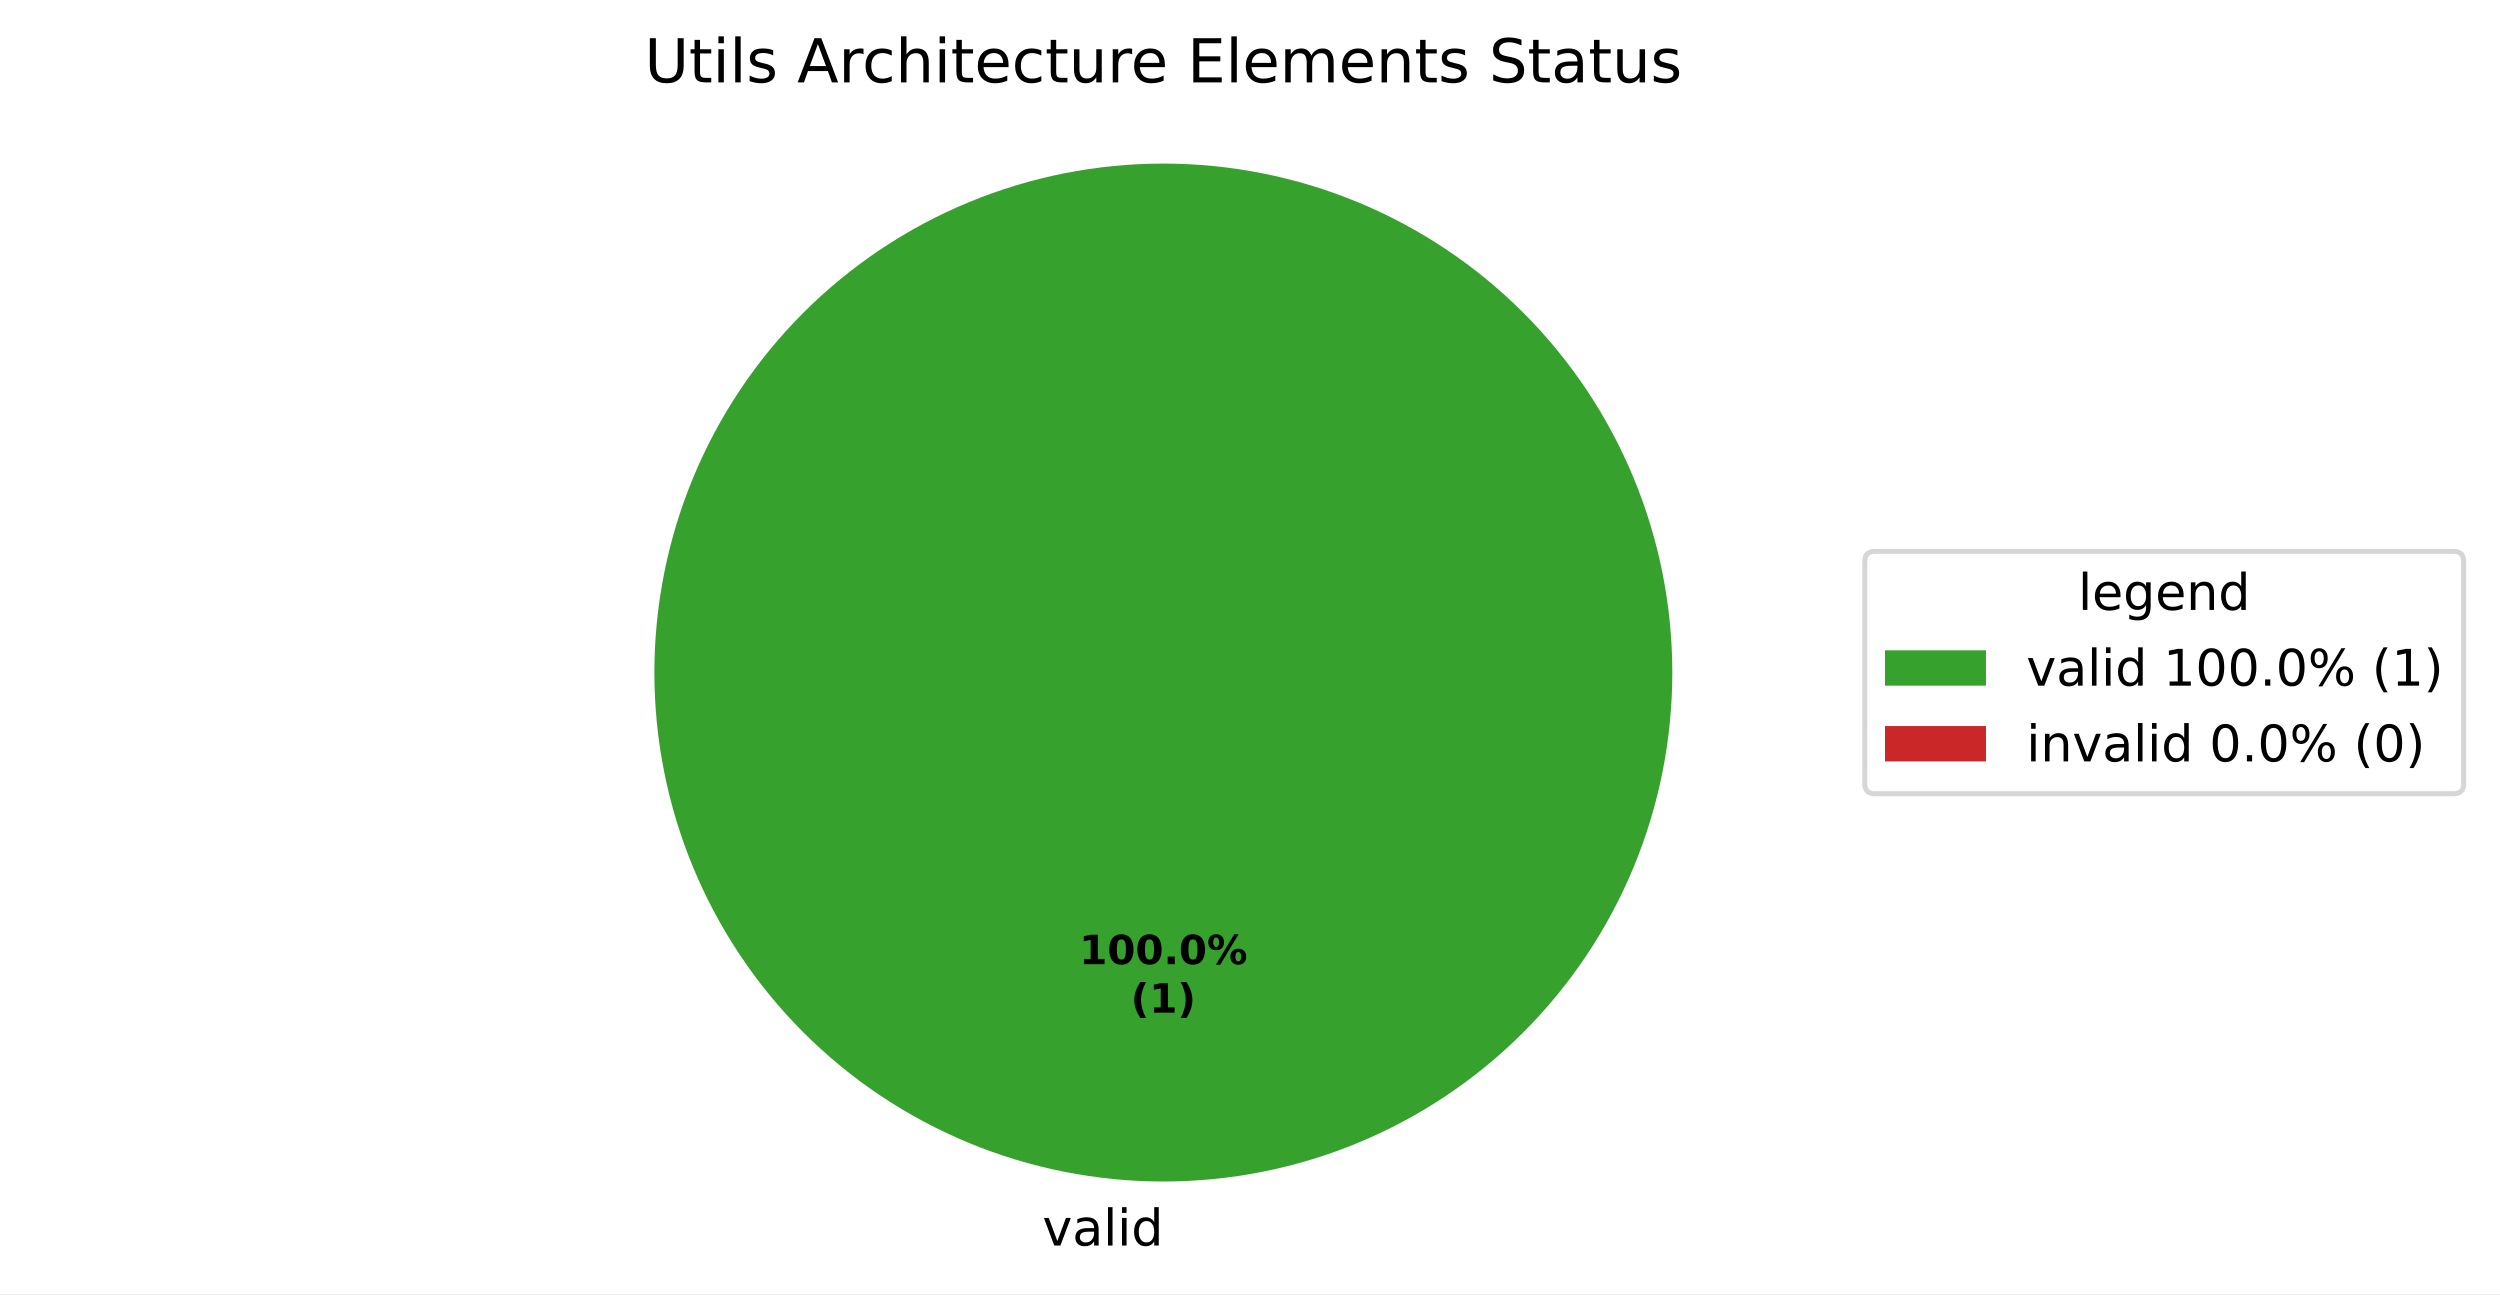
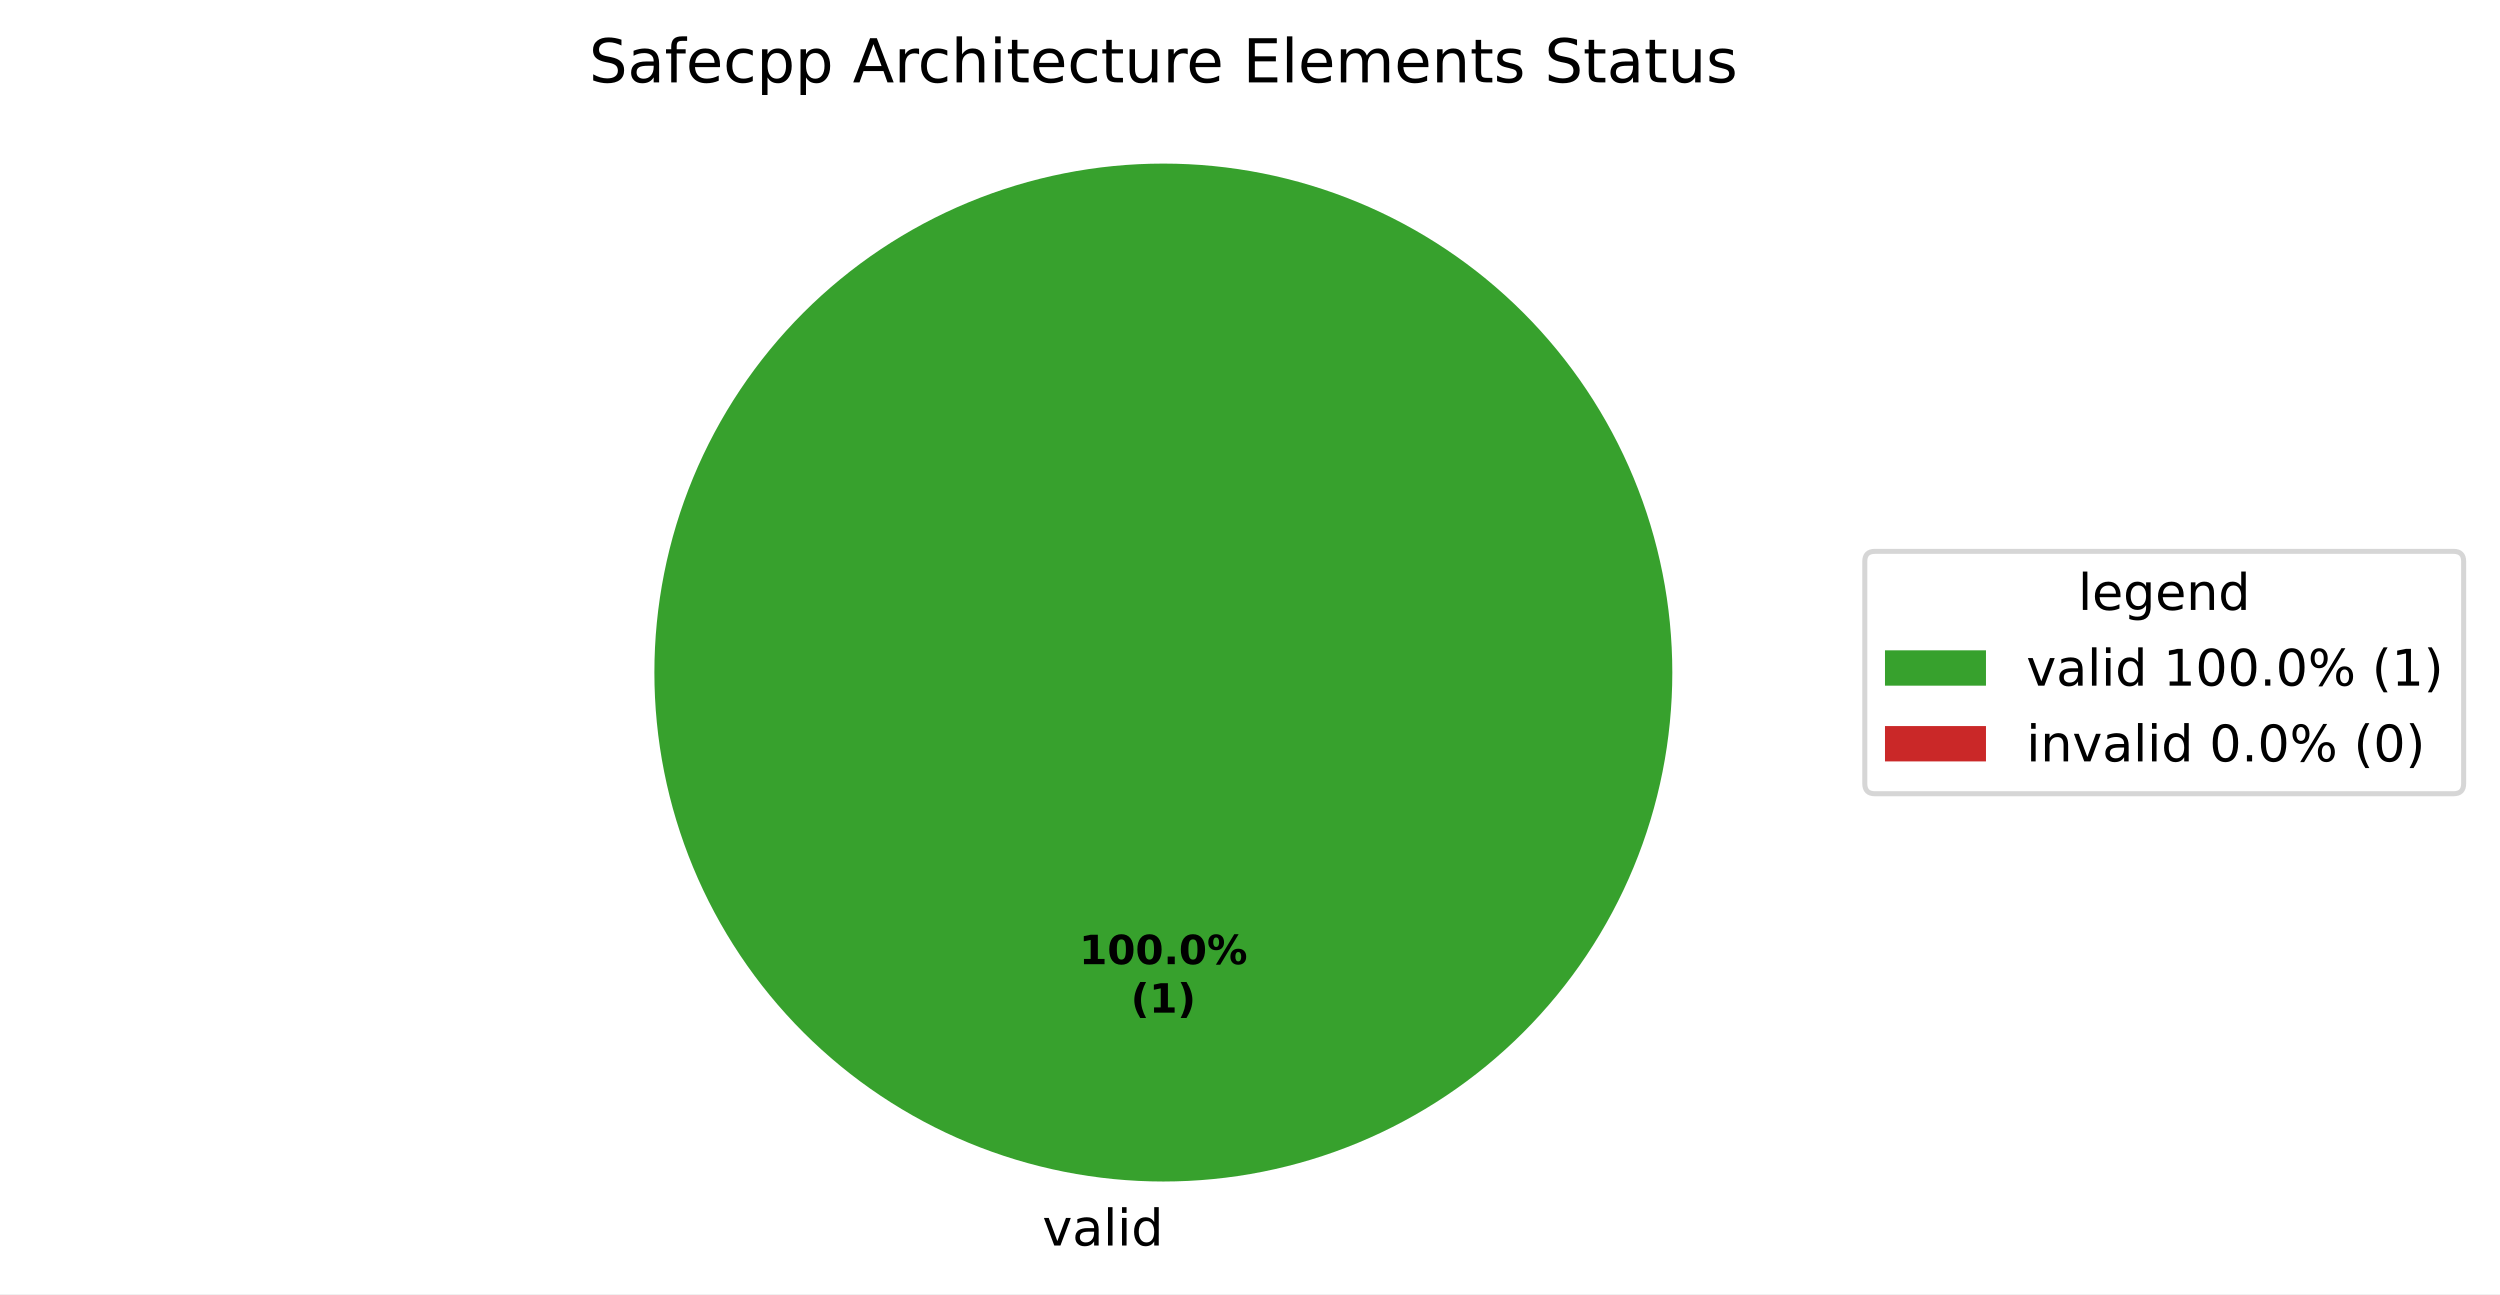
<svg xmlns="http://www.w3.org/2000/svg" xmlns:xlink="http://www.w3.org/1999/xlink" width="495.123pt" height="256.279pt" viewBox="0 0 495.123 256.279" version="1.1">
  <defs>
    <style type="text/css">*{stroke-linejoin: round; stroke-linecap: butt}</style>
  </defs>
  <g id="figure_1">
    <g id="patch_1">
      <path d="M 0 256.279  L 495.123 256.279  L 495.123 0  L 0 0  z " style="fill: #ffffff" />
    </g>
    <g id="axes_1">
      <g id="patch_2">
        <path d="M 331.2 133.198  C 331.2 119.961 328.593 106.853 323.527 94.624  C 318.462 82.394 311.036 71.282 301.676 61.922  C 292.316 52.562 281.204 45.137 268.974 40.071  C 256.745 35.006 243.637 32.398 230.4 32.398  C 217.163 32.398 204.055 35.006 191.826 40.071  C 179.596 45.137 168.484 52.562 159.124 61.922  C 149.764 71.282 142.338 82.394 137.273 94.624  C 132.207 106.853 129.6 119.961 129.6 133.198  C 129.6 146.435 132.207 159.543 137.273 171.773  C 142.338 184.002 149.764 195.115 159.124 204.474  C 168.484 213.834 179.596 221.26 191.826 226.325  C 204.055 231.391 217.163 233.998 230.4 233.998  C 243.637 233.998 256.745 231.391 268.974 226.325  C 281.204 221.26 292.316 213.834 301.676 204.474  C 311.036 195.115 318.462 184.002 323.527 171.773  C 328.593 159.543 331.2 146.435 331.2 133.198  M 230.4 133.198  z " style="fill: #37a12d" />
      </g>
      <g id="patch_3">
        <path d="M 230.4 32.398  C 230.4 32.398 230.4 32.398 230.4 32.398  L 230.4 133.198  z " style="fill: #ca2828" />
      </g>
      <g id="matplotlib.axis_1" />
      <g id="matplotlib.axis_2" />
      <g id="text_1">
        <g transform="translate(206.4484 246.6762) scale(0.1 -0.1)">
          <defs>
            <path id="DejaVuSans-59" d="M 191 3500  L 800 3500  L 1894 563  L 2988 3500  L 3597 3500  L 2284 0  L 1503 0  L 191 3500  z " transform="scale(0.015625)" />
            <path id="DejaVuSans-44" d="M 2194 1759  Q 1497 1759 1228 1600  Q 959 1441 959 1056  Q 959 750 1161 570  Q 1363 391 1709 391  Q 2188 391 2477 730  Q 2766 1069 2766 1631  L 2766 1759  L 2194 1759  z M 3341 1997  L 3341 0  L 2766 0  L 2766 531  Q 2569 213 2275 61  Q 1981 -91 1556 -91  Q 1019 -91 701 211  Q 384 513 384 1019  Q 384 1609 779 1909  Q 1175 2209 1959 2209  L 2766 2209  L 2766 2266  Q 2766 2663 2505 2880  Q 2244 3097 1772 3097  Q 1472 3097 1187 3025  Q 903 2953 641 2809  L 641 3341  Q 956 3463 1253 3523  Q 1550 3584 1831 3584  Q 2591 3584 2966 3190  Q 3341 2797 3341 1997  z " transform="scale(0.015625)" />
            <path id="DejaVuSans-4f" d="M 603 4863  L 1178 4863  L 1178 0  L 603 0  L 603 4863  z " transform="scale(0.015625)" />
            <path id="DejaVuSans-4c" d="M 603 3500  L 1178 3500  L 1178 0  L 603 0  L 603 3500  z M 603 4863  L 1178 4863  L 1178 4134  L 603 4134  L 603 4863  z " transform="scale(0.015625)" />
            <path id="DejaVuSans-47" d="M 2906 2969  L 2906 4863  L 3481 4863  L 3481 0  L 2906 0  L 2906 525  Q 2725 213 2448 61  Q 2172 -91 1784 -91  Q 1150 -91 751 415  Q 353 922 353 1747  Q 353 2572 751 3078  Q 1150 3584 1784 3584  Q 2172 3584 2448 3432  Q 2725 3281 2906 2969  z M 947 1747  Q 947 1113 1208 752  Q 1469 391 1925 391  Q 2381 391 2643 752  Q 2906 1113 2906 1747  Q 2906 2381 2643 2742  Q 2381 3103 1925 3103  Q 1469 3103 1208 2742  Q 947 2381 947 1747  z " transform="scale(0.015625)" />
          </defs>
          <use xlink:href="#DejaVuSans-59" />
          <use xlink:href="#DejaVuSans-44" transform="translate(59.1875 0)" />
          <use xlink:href="#DejaVuSans-4f" transform="translate(120.4688 0)" />
          <use xlink:href="#DejaVuSans-4c" transform="translate(148.25 0)" />
          <use xlink:href="#DejaVuSans-47" transform="translate(176.0312 0)" />
        </g>
      </g>
      <g id="text_2">
        <g transform="translate(213.74 190.9555) scale(0.08 -0.08)">
          <defs>
            <path id="DejaVuSans-Bold-14" d="M 750 831  L 1813 831  L 1813 3847  L 722 3622  L 722 4441  L 1806 4666  L 2950 4666  L 2950 831  L 4013 831  L 4013 0  L 750 0  L 750 831  z " transform="scale(0.015625)" />
            <path id="DejaVuSans-Bold-13" d="M 2944 2338  Q 2944 3213 2780 3570  Q 2616 3928 2228 3928  Q 1841 3928 1675 3570  Q 1509 3213 1509 2338  Q 1509 1453 1675 1090  Q 1841 728 2228 728  Q 2613 728 2778 1090  Q 2944 1453 2944 2338  z M 4147 2328  Q 4147 1169 3647 539  Q 3147 -91 2228 -91  Q 1306 -91 806 539  Q 306 1169 306 2328  Q 306 3491 806 4120  Q 1306 4750 2228 4750  Q 3147 4750 3647 4120  Q 4147 3491 4147 2328  z " transform="scale(0.015625)" />
            <path id="DejaVuSans-Bold-11" d="M 653 1209  L 1778 1209  L 1778 0  L 653 0  L 653 1209  z " transform="scale(0.015625)" />
            <path id="DejaVuSans-Bold-8" d="M 4959 1925  Q 4738 1925 4616 1733  Q 4494 1541 4494 1184  Q 4494 825 4614 633  Q 4734 441 4959 441  Q 5184 441 5303 633  Q 5422 825 5422 1184  Q 5422 1541 5301 1733  Q 5181 1925 4959 1925  z M 4959 2450  Q 5541 2450 5875 2112  Q 6209 1775 6209 1184  Q 6209 594 5875 251  Q 5541 -91 4959 -91  Q 4378 -91 4042 251  Q 3706 594 3706 1184  Q 3706 1772 4042 2111  Q 4378 2450 4959 2450  z M 2094 -91  L 1403 -91  L 4319 4750  L 5013 4750  L 2094 -91  z M 1453 4750  Q 2034 4750 2367 4411  Q 2700 4072 2700 3481  Q 2700 2891 2367 2550  Q 2034 2209 1453 2209  Q 872 2209 539 2550  Q 206 2891 206 3481  Q 206 4072 539 4411  Q 872 4750 1453 4750  z M 1453 4225  Q 1228 4225 1106 4031  Q 984 3838 984 3481  Q 984 3122 1106 2926  Q 1228 2731 1453 2731  Q 1678 2731 1798 2926  Q 1919 3122 1919 3481  Q 1919 3838 1797 4031  Q 1675 4225 1453 4225  z " transform="scale(0.015625)" />
          </defs>
          <use xlink:href="#DejaVuSans-Bold-14" />
          <use xlink:href="#DejaVuSans-Bold-13" transform="translate(69.57812 0)" />
          <use xlink:href="#DejaVuSans-Bold-13" transform="translate(139.1562 0)" />
          <use xlink:href="#DejaVuSans-Bold-11" transform="translate(208.7344 0)" />
          <use xlink:href="#DejaVuSans-Bold-13" transform="translate(246.7188 0)" />
          <use xlink:href="#DejaVuSans-Bold-8" transform="translate(316.2969 0)" />
        </g>
        <g transform="translate(223.9606 200.557) scale(0.08 -0.08)">
          <defs>
            <path id="DejaVuSans-Bold-b" d="M 2413 -844  L 1484 -844  Q 1006 -72 778 623  Q 550 1319 550 2003  Q 550 2688 779 3389  Q 1009 4091 1484 4856  L 2413 4856  Q 2013 4116 1813 3408  Q 1613 2700 1613 2009  Q 1613 1319 1811 609  Q 2009 -100 2413 -844  z " transform="scale(0.015625)" />
            <path id="DejaVuSans-Bold-c" d="M 513 -844  Q 913 -100 1113 609  Q 1313 1319 1313 2009  Q 1313 2700 1113 3408  Q 913 4116 513 4856  L 1441 4856  Q 1916 4091 2145 3389  Q 2375 2688 2375 2003  Q 2375 1319 2147 623  Q 1919 -72 1441 -844  L 513 -844  z " transform="scale(0.015625)" />
          </defs>
          <use xlink:href="#DejaVuSans-Bold-b" />
          <use xlink:href="#DejaVuSans-Bold-14" transform="translate(45.70312 0)" />
          <use xlink:href="#DejaVuSans-Bold-c" transform="translate(115.2812 0)" />
        </g>
      </g>
      <g id="text_3">
-         <g transform="translate(127.6603 16.31812) scale(0.12 -0.12)">
+         <g transform="translate(116.6559 16.31812) scale(0.12 -0.12)">
          <defs>
-             <path id="DejaVuSans-38" d="M 556 4666  L 1191 4666  L 1191 1831  Q 1191 1081 1462 751  Q 1734 422 2344 422  Q 2950 422 3222 751  Q 3494 1081 3494 1831  L 3494 4666  L 4128 4666  L 4128 1753  Q 4128 841 3676 375  Q 3225 -91 2344 -91  Q 1459 -91 1007 375  Q 556 841 556 1753  L 556 4666  z " transform="scale(0.015625)" />
-             <path id="DejaVuSans-57" d="M 1172 4494  L 1172 3500  L 2356 3500  L 2356 3053  L 1172 3053  L 1172 1153  Q 1172 725 1289 603  Q 1406 481 1766 481  L 2356 481  L 2356 0  L 1766 0  Q 1100 0 847 248  Q 594 497 594 1153  L 594 3053  L 172 3053  L 172 3500  L 594 3500  L 594 4494  L 1172 4494  z " transform="scale(0.015625)" />
-             <path id="DejaVuSans-56" d="M 2834 3397  L 2834 2853  Q 2591 2978 2328 3040  Q 2066 3103 1784 3103  Q 1356 3103 1142 2972  Q 928 2841 928 2578  Q 928 2378 1081 2264  Q 1234 2150 1697 2047  L 1894 2003  Q 2506 1872 2764 1633  Q 3022 1394 3022 966  Q 3022 478 2636 193  Q 2250 -91 1575 -91  Q 1294 -91 989 -36  Q 684 19 347 128  L 347 722  Q 666 556 975 473  Q 1284 391 1588 391  Q 1994 391 2212 530  Q 2431 669 2431 922  Q 2431 1156 2273 1281  Q 2116 1406 1581 1522  L 1381 1569  Q 847 1681 609 1914  Q 372 2147 372 2553  Q 372 3047 722 3315  Q 1072 3584 1716 3584  Q 2034 3584 2315 3537  Q 2597 3491 2834 3397  z " transform="scale(0.015625)" />
+             <path id="DejaVuSans-36" d="M 3425 4513  L 3425 3897  Q 3066 4069 2747 4153  Q 2428 4238 2131 4238  Q 1616 4238 1336 4038  Q 1056 3838 1056 3469  Q 1056 3159 1242 3001  Q 1428 2844 1947 2747  L 2328 2669  Q 3034 2534 3370 2195  Q 3706 1856 3706 1288  Q 3706 609 3251 259  Q 2797 -91 1919 -91  Q 1588 -91 1214 -16  Q 841 59 441 206  L 441 856  Q 825 641 1194 531  Q 1563 422 1919 422  Q 2459 422 2753 634  Q 3047 847 3047 1241  Q 3047 1584 2836 1778  Q 2625 1972 2144 2069  L 1759 2144  Q 1053 2284 737 2584  Q 422 2884 422 3419  Q 422 4038 858 4394  Q 1294 4750 2059 4750  Q 2388 4750 2728 4690  Q 3069 4631 3425 4513  z " transform="scale(0.015625)" />
+             <path id="DejaVuSans-49" d="M 2375 4863  L 2375 4384  L 1825 4384  Q 1516 4384 1395 4259  Q 1275 4134 1275 3809  L 1275 3500  L 2222 3500  L 2222 3053  L 1275 3053  L 1275 0  L 697 0  L 697 3053  L 147 3053  L 147 3500  L 697 3500  L 697 3744  Q 697 4328 969 4595  Q 1241 4863 1831 4863  L 2375 4863  z " transform="scale(0.015625)" />
+             <path id="DejaVuSans-48" d="M 3597 1894  L 3597 1613  L 953 1613  Q 991 1019 1311 708  Q 1631 397 2203 397  Q 2534 397 2845 478  Q 3156 559 3463 722  L 3463 178  Q 3153 47 2828 -22  Q 2503 -91 2169 -91  Q 1331 -91 842 396  Q 353 884 353 1716  Q 353 2575 817 3079  Q 1281 3584 2069 3584  Q 2775 3584 3186 3129  Q 3597 2675 3597 1894  z M 3022 2063  Q 3016 2534 2758 2815  Q 2500 3097 2075 3097  Q 1594 3097 1305 2825  Q 1016 2553 972 2059  L 3022 2063  z " transform="scale(0.015625)" />
+             <path id="DejaVuSans-46" d="M 3122 3366  L 3122 2828  Q 2878 2963 2633 3030  Q 2388 3097 2138 3097  Q 1578 3097 1268 2742  Q 959 2388 959 1747  Q 959 1106 1268 751  Q 1578 397 2138 397  Q 2388 397 2633 464  Q 2878 531 3122 666  L 3122 134  Q 2881 22 2623 -34  Q 2366 -91 2075 -91  Q 1284 -91 818 406  Q 353 903 353 1747  Q 353 2603 823 3093  Q 1294 3584 2113 3584  Q 2378 3584 2631 3529  Q 2884 3475 3122 3366  z " transform="scale(0.015625)" />
+             <path id="DejaVuSans-53" d="M 1159 525  L 1159 -1331  L 581 -1331  L 581 3500  L 1159 3500  L 1159 2969  Q 1341 3281 1617 3432  Q 1894 3584 2278 3584  Q 2916 3584 3314 3078  Q 3713 2572 3713 1747  Q 3713 922 3314 415  Q 2916 -91 2278 -91  Q 1894 -91 1617 61  Q 1341 213 1159 525  z M 3116 1747  Q 3116 2381 2855 2742  Q 2594 3103 2138 3103  Q 1681 3103 1420 2742  Q 1159 2381 1159 1747  Q 1159 1113 1420 752  Q 1681 391 2138 391  Q 2594 391 2855 752  Q 3116 1113 3116 1747  z " transform="scale(0.015625)" />
            <path id="DejaVuSans-3" transform="scale(0.015625)" />
            <path id="DejaVuSans-24" d="M 2188 4044  L 1331 1722  L 3047 1722  L 2188 4044  z M 1831 4666  L 2547 4666  L 4325 0  L 3669 0  L 3244 1197  L 1141 1197  L 716 0  L 50 0  L 1831 4666  z " transform="scale(0.015625)" />
            <path id="DejaVuSans-55" d="M 2631 2963  Q 2534 3019 2420 3045  Q 2306 3072 2169 3072  Q 1681 3072 1420 2755  Q 1159 2438 1159 1844  L 1159 0  L 581 0  L 581 3500  L 1159 3500  L 1159 2956  Q 1341 3275 1631 3429  Q 1922 3584 2338 3584  Q 2397 3584 2469 3576  Q 2541 3569 2628 3553  L 2631 2963  z " transform="scale(0.015625)" />
-             <path id="DejaVuSans-46" d="M 3122 3366  L 3122 2828  Q 2878 2963 2633 3030  Q 2388 3097 2138 3097  Q 1578 3097 1268 2742  Q 959 2388 959 1747  Q 959 1106 1268 751  Q 1578 397 2138 397  Q 2388 397 2633 464  Q 2878 531 3122 666  L 3122 134  Q 2881 22 2623 -34  Q 2366 -91 2075 -91  Q 1284 -91 818 406  Q 353 903 353 1747  Q 353 2603 823 3093  Q 1294 3584 2113 3584  Q 2378 3584 2631 3529  Q 2884 3475 3122 3366  z " transform="scale(0.015625)" />
            <path id="DejaVuSans-4b" d="M 3513 2113  L 3513 0  L 2938 0  L 2938 2094  Q 2938 2591 2744 2837  Q 2550 3084 2163 3084  Q 1697 3084 1428 2787  Q 1159 2491 1159 1978  L 1159 0  L 581 0  L 581 4863  L 1159 4863  L 1159 2956  Q 1366 3272 1645 3428  Q 1925 3584 2291 3584  Q 2894 3584 3203 3211  Q 3513 2838 3513 2113  z " transform="scale(0.015625)" />
-             <path id="DejaVuSans-48" d="M 3597 1894  L 3597 1613  L 953 1613  Q 991 1019 1311 708  Q 1631 397 2203 397  Q 2534 397 2845 478  Q 3156 559 3463 722  L 3463 178  Q 3153 47 2828 -22  Q 2503 -91 2169 -91  Q 1331 -91 842 396  Q 353 884 353 1716  Q 353 2575 817 3079  Q 1281 3584 2069 3584  Q 2775 3584 3186 3129  Q 3597 2675 3597 1894  z M 3022 2063  Q 3016 2534 2758 2815  Q 2500 3097 2075 3097  Q 1594 3097 1305 2825  Q 1016 2553 972 2059  L 3022 2063  z " transform="scale(0.015625)" />
+             <path id="DejaVuSans-57" d="M 1172 4494  L 1172 3500  L 2356 3500  L 2356 3053  L 1172 3053  L 1172 1153  Q 1172 725 1289 603  Q 1406 481 1766 481  L 2356 481  L 2356 0  L 1766 0  Q 1100 0 847 248  Q 594 497 594 1153  L 594 3053  L 172 3053  L 172 3500  L 594 3500  L 594 4494  L 1172 4494  z " transform="scale(0.015625)" />
            <path id="DejaVuSans-58" d="M 544 1381  L 544 3500  L 1119 3500  L 1119 1403  Q 1119 906 1312 657  Q 1506 409 1894 409  Q 2359 409 2629 706  Q 2900 1003 2900 1516  L 2900 3500  L 3475 3500  L 3475 0  L 2900 0  L 2900 538  Q 2691 219 2414 64  Q 2138 -91 1772 -91  Q 1169 -91 856 284  Q 544 659 544 1381  z M 1991 3584  L 1991 3584  z " transform="scale(0.015625)" />
            <path id="DejaVuSans-28" d="M 628 4666  L 3578 4666  L 3578 4134  L 1259 4134  L 1259 2753  L 3481 2753  L 3481 2222  L 1259 2222  L 1259 531  L 3634 531  L 3634 0  L 628 0  L 628 4666  z " transform="scale(0.015625)" />
            <path id="DejaVuSans-50" d="M 3328 2828  Q 3544 3216 3844 3400  Q 4144 3584 4550 3584  Q 5097 3584 5394 3201  Q 5691 2819 5691 2113  L 5691 0  L 5113 0  L 5113 2094  Q 5113 2597 4934 2840  Q 4756 3084 4391 3084  Q 3944 3084 3684 2787  Q 3425 2491 3425 1978  L 3425 0  L 2847 0  L 2847 2094  Q 2847 2600 2669 2842  Q 2491 3084 2119 3084  Q 1678 3084 1418 2786  Q 1159 2488 1159 1978  L 1159 0  L 581 0  L 581 3500  L 1159 3500  L 1159 2956  Q 1356 3278 1631 3431  Q 1906 3584 2284 3584  Q 2666 3584 2933 3390  Q 3200 3197 3328 2828  z " transform="scale(0.015625)" />
            <path id="DejaVuSans-51" d="M 3513 2113  L 3513 0  L 2938 0  L 2938 2094  Q 2938 2591 2744 2837  Q 2550 3084 2163 3084  Q 1697 3084 1428 2787  Q 1159 2491 1159 1978  L 1159 0  L 581 0  L 581 3500  L 1159 3500  L 1159 2956  Q 1366 3272 1645 3428  Q 1925 3584 2291 3584  Q 2894 3584 3203 3211  Q 3513 2838 3513 2113  z " transform="scale(0.015625)" />
-             <path id="DejaVuSans-36" d="M 3425 4513  L 3425 3897  Q 3066 4069 2747 4153  Q 2428 4238 2131 4238  Q 1616 4238 1336 4038  Q 1056 3838 1056 3469  Q 1056 3159 1242 3001  Q 1428 2844 1947 2747  L 2328 2669  Q 3034 2534 3370 2195  Q 3706 1856 3706 1288  Q 3706 609 3251 259  Q 2797 -91 1919 -91  Q 1588 -91 1214 -16  Q 841 59 441 206  L 441 856  Q 825 641 1194 531  Q 1563 422 1919 422  Q 2459 422 2753 634  Q 3047 847 3047 1241  Q 3047 1584 2836 1778  Q 2625 1972 2144 2069  L 1759 2144  Q 1053 2284 737 2584  Q 422 2884 422 3419  Q 422 4038 858 4394  Q 1294 4750 2059 4750  Q 2388 4750 2728 4690  Q 3069 4631 3425 4513  z " transform="scale(0.015625)" />
+             <path id="DejaVuSans-56" d="M 2834 3397  L 2834 2853  Q 2591 2978 2328 3040  Q 2066 3103 1784 3103  Q 1356 3103 1142 2972  Q 928 2841 928 2578  Q 928 2378 1081 2264  Q 1234 2150 1697 2047  L 1894 2003  Q 2506 1872 2764 1633  Q 3022 1394 3022 966  Q 3022 478 2636 193  Q 2250 -91 1575 -91  Q 1294 -91 989 -36  Q 684 19 347 128  L 347 722  Q 666 556 975 473  Q 1284 391 1588 391  Q 1994 391 2212 530  Q 2431 669 2431 922  Q 2431 1156 2273 1281  Q 2116 1406 1581 1522  L 1381 1569  Q 847 1681 609 1914  Q 372 2147 372 2553  Q 372 3047 722 3315  Q 1072 3584 1716 3584  Q 2034 3584 2315 3537  Q 2597 3491 2834 3397  z " transform="scale(0.015625)" />
          </defs>
-           <use xlink:href="#DejaVuSans-38" />
-           <use xlink:href="#DejaVuSans-57" transform="translate(73.1875 0)" />
-           <use xlink:href="#DejaVuSans-4c" transform="translate(112.3906 0)" />
-           <use xlink:href="#DejaVuSans-4f" transform="translate(140.1719 0)" />
-           <use xlink:href="#DejaVuSans-56" transform="translate(167.9531 0)" />
-           <use xlink:href="#DejaVuSans-3" transform="translate(220.0469 0)" />
-           <use xlink:href="#DejaVuSans-24" transform="translate(251.8281 0)" />
-           <use xlink:href="#DejaVuSans-55" transform="translate(320.2344 0)" />
-           <use xlink:href="#DejaVuSans-46" transform="translate(359.1406 0)" />
-           <use xlink:href="#DejaVuSans-4b" transform="translate(414.125 0)" />
-           <use xlink:href="#DejaVuSans-4c" transform="translate(477.5 0)" />
-           <use xlink:href="#DejaVuSans-57" transform="translate(505.2812 0)" />
-           <use xlink:href="#DejaVuSans-48" transform="translate(544.4844 0)" />
-           <use xlink:href="#DejaVuSans-46" transform="translate(606.0156 0)" />
-           <use xlink:href="#DejaVuSans-57" transform="translate(661 0)" />
-           <use xlink:href="#DejaVuSans-58" transform="translate(700.2031 0)" />
-           <use xlink:href="#DejaVuSans-55" transform="translate(763.5781 0)" />
-           <use xlink:href="#DejaVuSans-48" transform="translate(802.4844 0)" />
-           <use xlink:href="#DejaVuSans-3" transform="translate(864.0156 0)" />
-           <use xlink:href="#DejaVuSans-28" transform="translate(895.7969 0)" />
-           <use xlink:href="#DejaVuSans-4f" transform="translate(958.9844 0)" />
-           <use xlink:href="#DejaVuSans-48" transform="translate(986.7656 0)" />
-           <use xlink:href="#DejaVuSans-50" transform="translate(1048.297 0)" />
-           <use xlink:href="#DejaVuSans-48" transform="translate(1145.703 0)" />
-           <use xlink:href="#DejaVuSans-51" transform="translate(1207.234 0)" />
-           <use xlink:href="#DejaVuSans-57" transform="translate(1270.609 0)" />
-           <use xlink:href="#DejaVuSans-56" transform="translate(1309.812 0)" />
-           <use xlink:href="#DejaVuSans-3" transform="translate(1361.906 0)" />
-           <use xlink:href="#DejaVuSans-36" transform="translate(1393.688 0)" />
-           <use xlink:href="#DejaVuSans-57" transform="translate(1457.172 0)" />
-           <use xlink:href="#DejaVuSans-44" transform="translate(1496.375 0)" />
-           <use xlink:href="#DejaVuSans-57" transform="translate(1557.656 0)" />
-           <use xlink:href="#DejaVuSans-58" transform="translate(1596.859 0)" />
-           <use xlink:href="#DejaVuSans-56" transform="translate(1660.234 0)" />
+           <use xlink:href="#DejaVuSans-36" />
+           <use xlink:href="#DejaVuSans-44" transform="translate(63.48438 0)" />
+           <use xlink:href="#DejaVuSans-49" transform="translate(124.7656 0)" />
+           <use xlink:href="#DejaVuSans-48" transform="translate(159.9688 0)" />
+           <use xlink:href="#DejaVuSans-46" transform="translate(221.5 0)" />
+           <use xlink:href="#DejaVuSans-53" transform="translate(276.4844 0)" />
+           <use xlink:href="#DejaVuSans-53" transform="translate(339.9688 0)" />
+           <use xlink:href="#DejaVuSans-3" transform="translate(403.4531 0)" />
+           <use xlink:href="#DejaVuSans-24" transform="translate(435.2344 0)" />
+           <use xlink:href="#DejaVuSans-55" transform="translate(503.6406 0)" />
+           <use xlink:href="#DejaVuSans-46" transform="translate(542.5469 0)" />
+           <use xlink:href="#DejaVuSans-4b" transform="translate(597.5312 0)" />
+           <use xlink:href="#DejaVuSans-4c" transform="translate(660.9062 0)" />
+           <use xlink:href="#DejaVuSans-57" transform="translate(688.6875 0)" />
+           <use xlink:href="#DejaVuSans-48" transform="translate(727.8906 0)" />
+           <use xlink:href="#DejaVuSans-46" transform="translate(789.4219 0)" />
+           <use xlink:href="#DejaVuSans-57" transform="translate(844.4062 0)" />
+           <use xlink:href="#DejaVuSans-58" transform="translate(883.6094 0)" />
+           <use xlink:href="#DejaVuSans-55" transform="translate(946.9844 0)" />
+           <use xlink:href="#DejaVuSans-48" transform="translate(985.8906 0)" />
+           <use xlink:href="#DejaVuSans-3" transform="translate(1047.422 0)" />
+           <use xlink:href="#DejaVuSans-28" transform="translate(1079.203 0)" />
+           <use xlink:href="#DejaVuSans-4f" transform="translate(1142.391 0)" />
+           <use xlink:href="#DejaVuSans-48" transform="translate(1170.172 0)" />
+           <use xlink:href="#DejaVuSans-50" transform="translate(1231.703 0)" />
+           <use xlink:href="#DejaVuSans-48" transform="translate(1329.109 0)" />
+           <use xlink:href="#DejaVuSans-51" transform="translate(1390.641 0)" />
+           <use xlink:href="#DejaVuSans-57" transform="translate(1454.016 0)" />
+           <use xlink:href="#DejaVuSans-56" transform="translate(1493.219 0)" />
+           <use xlink:href="#DejaVuSans-3" transform="translate(1545.312 0)" />
+           <use xlink:href="#DejaVuSans-36" transform="translate(1577.094 0)" />
+           <use xlink:href="#DejaVuSans-57" transform="translate(1640.578 0)" />
+           <use xlink:href="#DejaVuSans-44" transform="translate(1679.781 0)" />
+           <use xlink:href="#DejaVuSans-57" transform="translate(1741.062 0)" />
+           <use xlink:href="#DejaVuSans-58" transform="translate(1780.266 0)" />
+           <use xlink:href="#DejaVuSans-56" transform="translate(1843.641 0)" />
        </g>
      </g>
      <g id="legend_1">
        <g id="patch_4">
          <path d="M 371.32 157.199  L 485.923 157.199  Q 487.923 157.199 487.923 155.199  L 487.923 111.197  Q 487.923 109.197 485.923 109.197  L 371.32 109.197  Q 369.32 109.197 369.32 111.197  L 369.32 155.199  Q 369.32 157.199 371.32 157.199  z " style="fill: #ffffff; opacity: 0.8; stroke: #cccccc; stroke-linejoin: miter" />
        </g>
        <g id="text_4">
          <g transform="translate(411.5622 120.7954) scale(0.1 -0.1)">
            <defs>
              <path id="DejaVuSans-4a" d="M 2906 1791  Q 2906 2416 2648 2759  Q 2391 3103 1925 3103  Q 1463 3103 1205 2759  Q 947 2416 947 1791  Q 947 1169 1205 825  Q 1463 481 1925 481  Q 2391 481 2648 825  Q 2906 1169 2906 1791  z M 3481 434  Q 3481 -459 3084 -895  Q 2688 -1331 1869 -1331  Q 1566 -1331 1297 -1286  Q 1028 -1241 775 -1147  L 775 -588  Q 1028 -725 1275 -790  Q 1522 -856 1778 -856  Q 2344 -856 2625 -561  Q 2906 -266 2906 331  L 2906 616  Q 2728 306 2450 153  Q 2172 0 1784 0  Q 1141 0 747 490  Q 353 981 353 1791  Q 353 2603 747 3093  Q 1141 3584 1784 3584  Q 2172 3584 2450 3431  Q 2728 3278 2906 2969  L 2906 3500  L 3481 3500  L 3481 434  z " transform="scale(0.015625)" />
            </defs>
            <use xlink:href="#DejaVuSans-4f" />
            <use xlink:href="#DejaVuSans-48" transform="translate(27.78125 0)" />
            <use xlink:href="#DejaVuSans-4a" transform="translate(89.3125 0)" />
            <use xlink:href="#DejaVuSans-48" transform="translate(152.7969 0)" />
            <use xlink:href="#DejaVuSans-51" transform="translate(214.3281 0)" />
            <use xlink:href="#DejaVuSans-47" transform="translate(277.7031 0)" />
          </g>
        </g>
        <g id="patch_5">
          <path d="M 373.32 135.796  L 393.32 135.796  L 393.32 128.796  L 373.32 128.796  z " style="fill: #37a12d" />
        </g>
        <g id="text_5">
          <g transform="translate(401.32 135.7962) scale(0.1 -0.1)">
            <defs>
              <path id="DejaVuSans-14" d="M 794 531  L 1825 531  L 1825 4091  L 703 3866  L 703 4441  L 1819 4666  L 2450 4666  L 2450 531  L 3481 531  L 3481 0  L 794 0  L 794 531  z " transform="scale(0.015625)" />
              <path id="DejaVuSans-13" d="M 2034 4250  Q 1547 4250 1301 3770  Q 1056 3291 1056 2328  Q 1056 1369 1301 889  Q 1547 409 2034 409  Q 2525 409 2770 889  Q 3016 1369 3016 2328  Q 3016 3291 2770 3770  Q 2525 4250 2034 4250  z M 2034 4750  Q 2819 4750 3233 4129  Q 3647 3509 3647 2328  Q 3647 1150 3233 529  Q 2819 -91 2034 -91  Q 1250 -91 836 529  Q 422 1150 422 2328  Q 422 3509 836 4129  Q 1250 4750 2034 4750  z " transform="scale(0.015625)" />
              <path id="DejaVuSans-11" d="M 684 794  L 1344 794  L 1344 0  L 684 0  L 684 794  z " transform="scale(0.015625)" />
              <path id="DejaVuSans-8" d="M 4653 2053  Q 4381 2053 4226 1822  Q 4072 1591 4072 1178  Q 4072 772 4226 539  Q 4381 306 4653 306  Q 4919 306 5073 539  Q 5228 772 5228 1178  Q 5228 1588 5073 1820  Q 4919 2053 4653 2053  z M 4653 2450  Q 5147 2450 5437 2106  Q 5728 1763 5728 1178  Q 5728 594 5436 251  Q 5144 -91 4653 -91  Q 4153 -91 3862 251  Q 3572 594 3572 1178  Q 3572 1766 3864 2108  Q 4156 2450 4653 2450  z M 1428 4353  Q 1159 4353 1004 4120  Q 850 3888 850 3481  Q 850 3069 1003 2837  Q 1156 2606 1428 2606  Q 1700 2606 1854 2837  Q 2009 3069 2009 3481  Q 2009 3884 1853 4118  Q 1697 4353 1428 4353  z M 4250 4750  L 4750 4750  L 1831 -91  L 1331 -91  L 4250 4750  z M 1428 4750  Q 1922 4750 2215 4408  Q 2509 4066 2509 3481  Q 2509 2891 2217 2550  Q 1925 2209 1428 2209  Q 931 2209 642 2551  Q 353 2894 353 3481  Q 353 4063 643 4406  Q 934 4750 1428 4750  z " transform="scale(0.015625)" />
              <path id="DejaVuSans-b" d="M 1984 4856  Q 1566 4138 1362 3434  Q 1159 2731 1159 2009  Q 1159 1288 1364 580  Q 1569 -128 1984 -844  L 1484 -844  Q 1016 -109 783 600  Q 550 1309 550 2009  Q 550 2706 781 3412  Q 1013 4119 1484 4856  L 1984 4856  z " transform="scale(0.015625)" />
              <path id="DejaVuSans-c" d="M 513 4856  L 1013 4856  Q 1481 4119 1714 3412  Q 1947 2706 1947 2009  Q 1947 1309 1714 600  Q 1481 -109 1013 -844  L 513 -844  Q 928 -128 1133 580  Q 1338 1288 1338 2009  Q 1338 2731 1133 3434  Q 928 4138 513 4856  z " transform="scale(0.015625)" />
            </defs>
            <use xlink:href="#DejaVuSans-59" />
            <use xlink:href="#DejaVuSans-44" transform="translate(59.1875 0)" />
            <use xlink:href="#DejaVuSans-4f" transform="translate(120.4688 0)" />
            <use xlink:href="#DejaVuSans-4c" transform="translate(148.25 0)" />
            <use xlink:href="#DejaVuSans-47" transform="translate(176.0312 0)" />
            <use xlink:href="#DejaVuSans-3" transform="translate(239.5156 0)" />
            <use xlink:href="#DejaVuSans-14" transform="translate(271.2969 0)" />
            <use xlink:href="#DejaVuSans-13" transform="translate(334.9219 0)" />
            <use xlink:href="#DejaVuSans-13" transform="translate(398.5469 0)" />
            <use xlink:href="#DejaVuSans-11" transform="translate(462.1719 0)" />
            <use xlink:href="#DejaVuSans-13" transform="translate(493.9531 0)" />
            <use xlink:href="#DejaVuSans-8" transform="translate(557.5781 0)" />
            <use xlink:href="#DejaVuSans-3" transform="translate(652.5938 0)" />
            <use xlink:href="#DejaVuSans-b" transform="translate(684.375 0)" />
            <use xlink:href="#DejaVuSans-14" transform="translate(723.3906 0)" />
            <use xlink:href="#DejaVuSans-c" transform="translate(787.0156 0)" />
          </g>
        </g>
        <g id="patch_6">
          <path d="M 373.32 150.797  L 393.32 150.797  L 393.32 143.797  L 373.32 143.797  z " style="fill: #ca2828" />
        </g>
        <g id="text_6">
          <g transform="translate(401.32 150.797) scale(0.1 -0.1)">
            <use xlink:href="#DejaVuSans-4c" />
            <use xlink:href="#DejaVuSans-51" transform="translate(27.78125 0)" />
            <use xlink:href="#DejaVuSans-59" transform="translate(91.15625 0)" />
            <use xlink:href="#DejaVuSans-44" transform="translate(150.3438 0)" />
            <use xlink:href="#DejaVuSans-4f" transform="translate(211.625 0)" />
            <use xlink:href="#DejaVuSans-4c" transform="translate(239.4062 0)" />
            <use xlink:href="#DejaVuSans-47" transform="translate(267.1875 0)" />
            <use xlink:href="#DejaVuSans-3" transform="translate(330.6719 0)" />
            <use xlink:href="#DejaVuSans-13" transform="translate(362.4531 0)" />
            <use xlink:href="#DejaVuSans-11" transform="translate(426.0781 0)" />
            <use xlink:href="#DejaVuSans-13" transform="translate(457.8594 0)" />
            <use xlink:href="#DejaVuSans-8" transform="translate(521.4844 0)" />
            <use xlink:href="#DejaVuSans-3" transform="translate(616.5 0)" />
            <use xlink:href="#DejaVuSans-b" transform="translate(648.2812 0)" />
            <use xlink:href="#DejaVuSans-13" transform="translate(687.2969 0)" />
            <use xlink:href="#DejaVuSans-c" transform="translate(750.9219 0)" />
          </g>
        </g>
      </g>
    </g>
  </g>
</svg>
